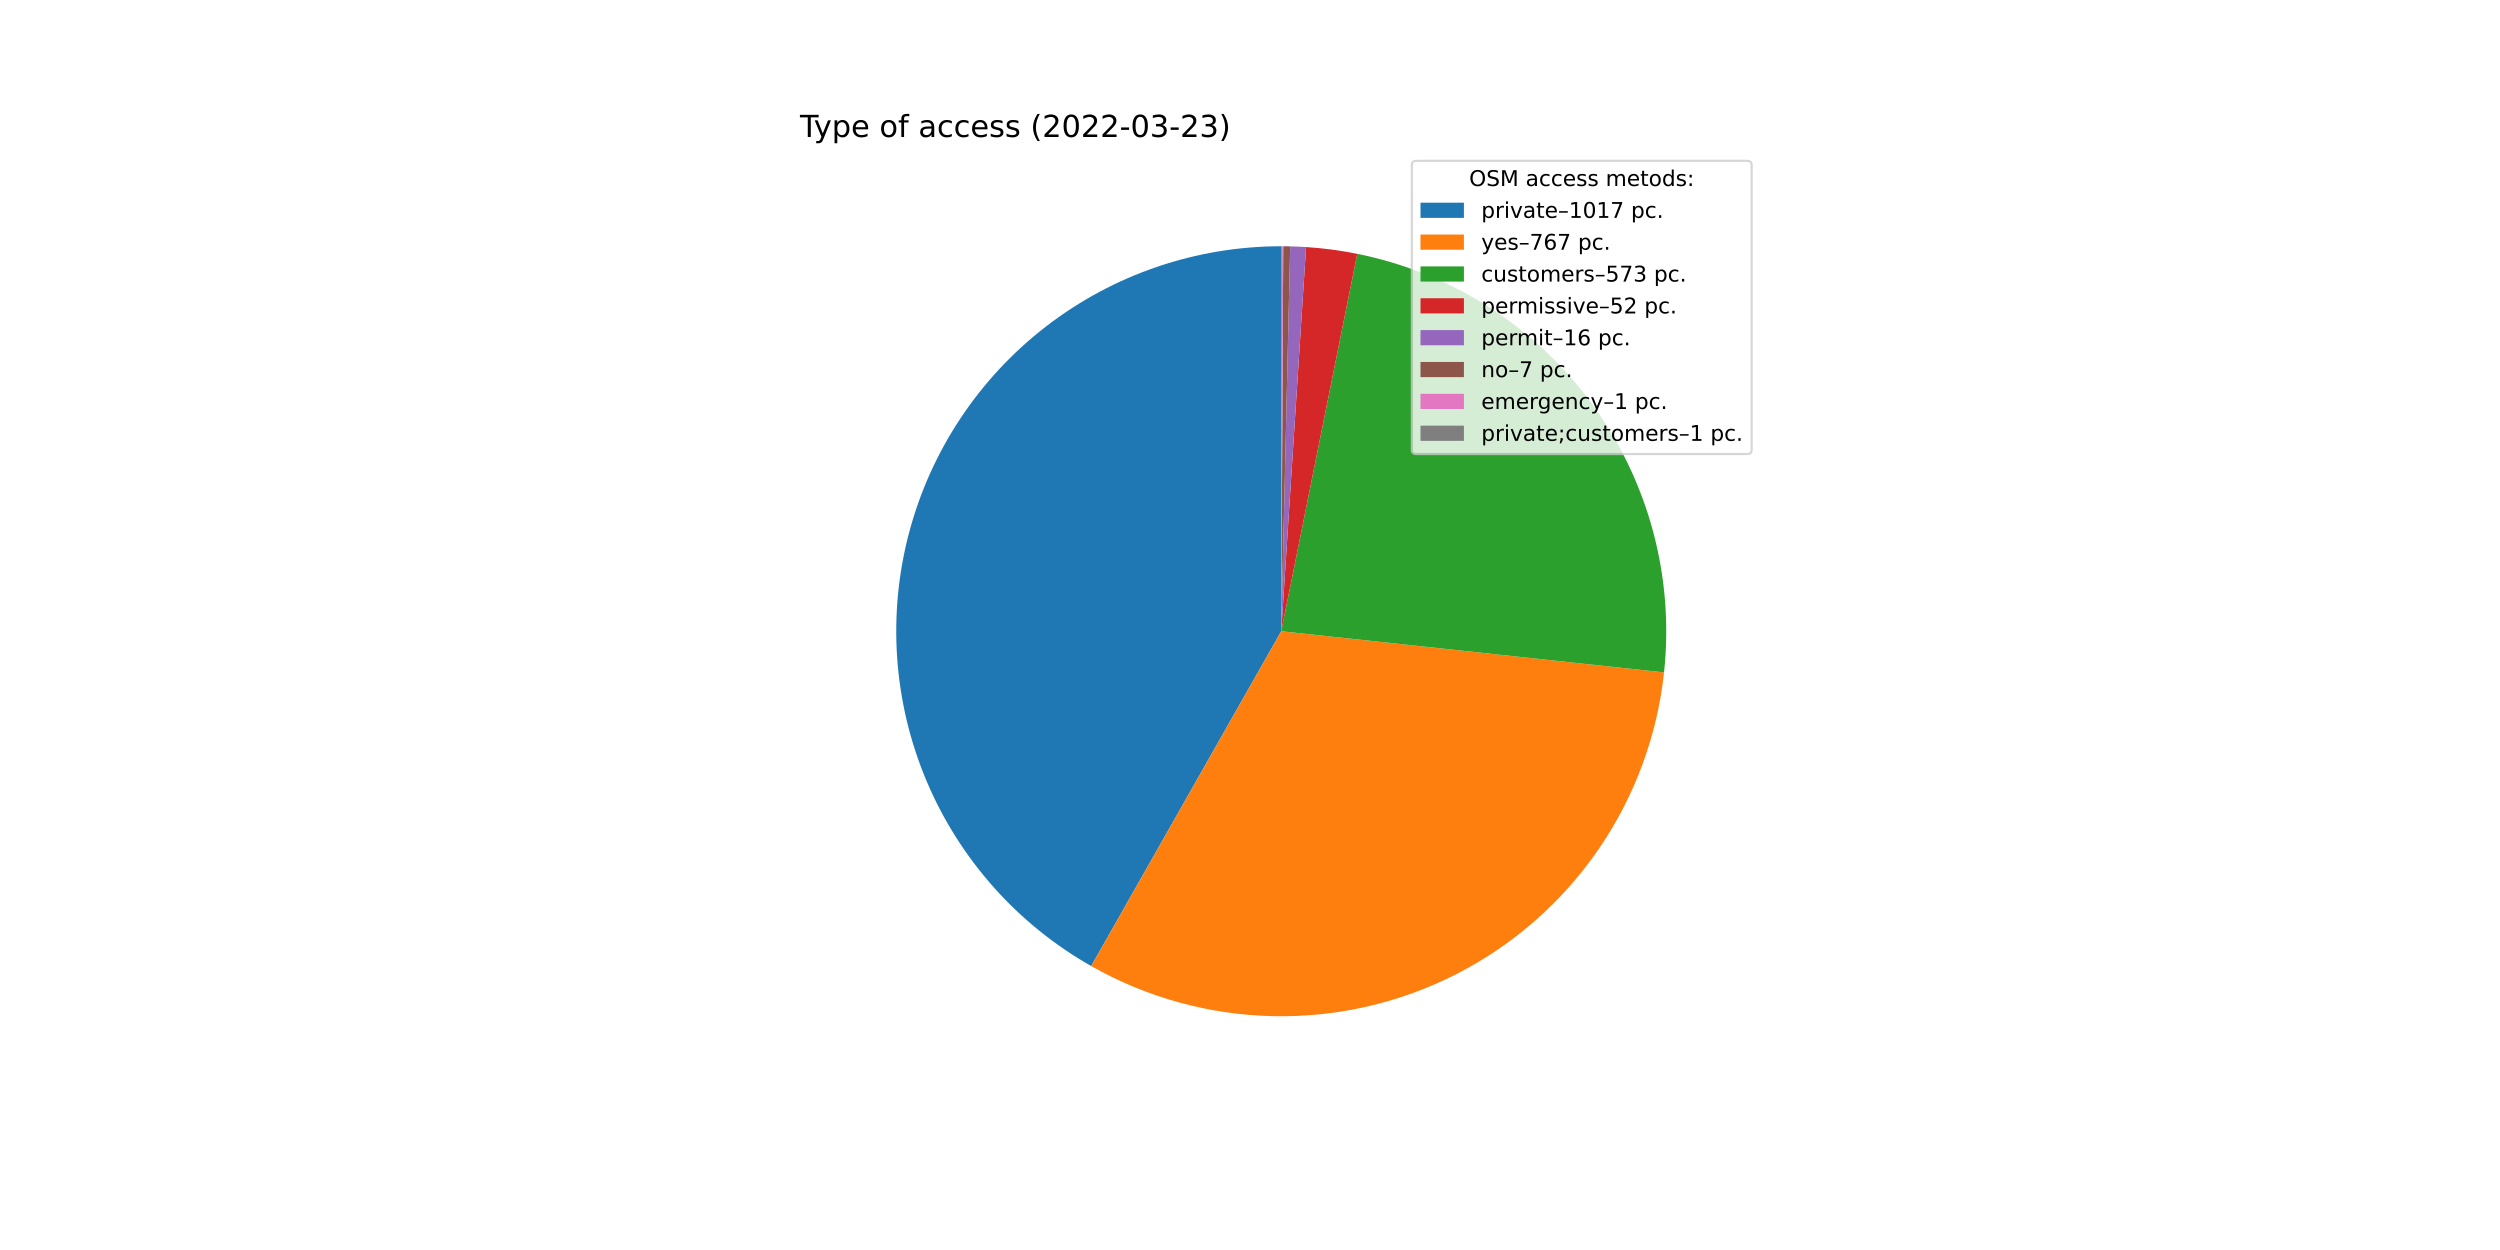
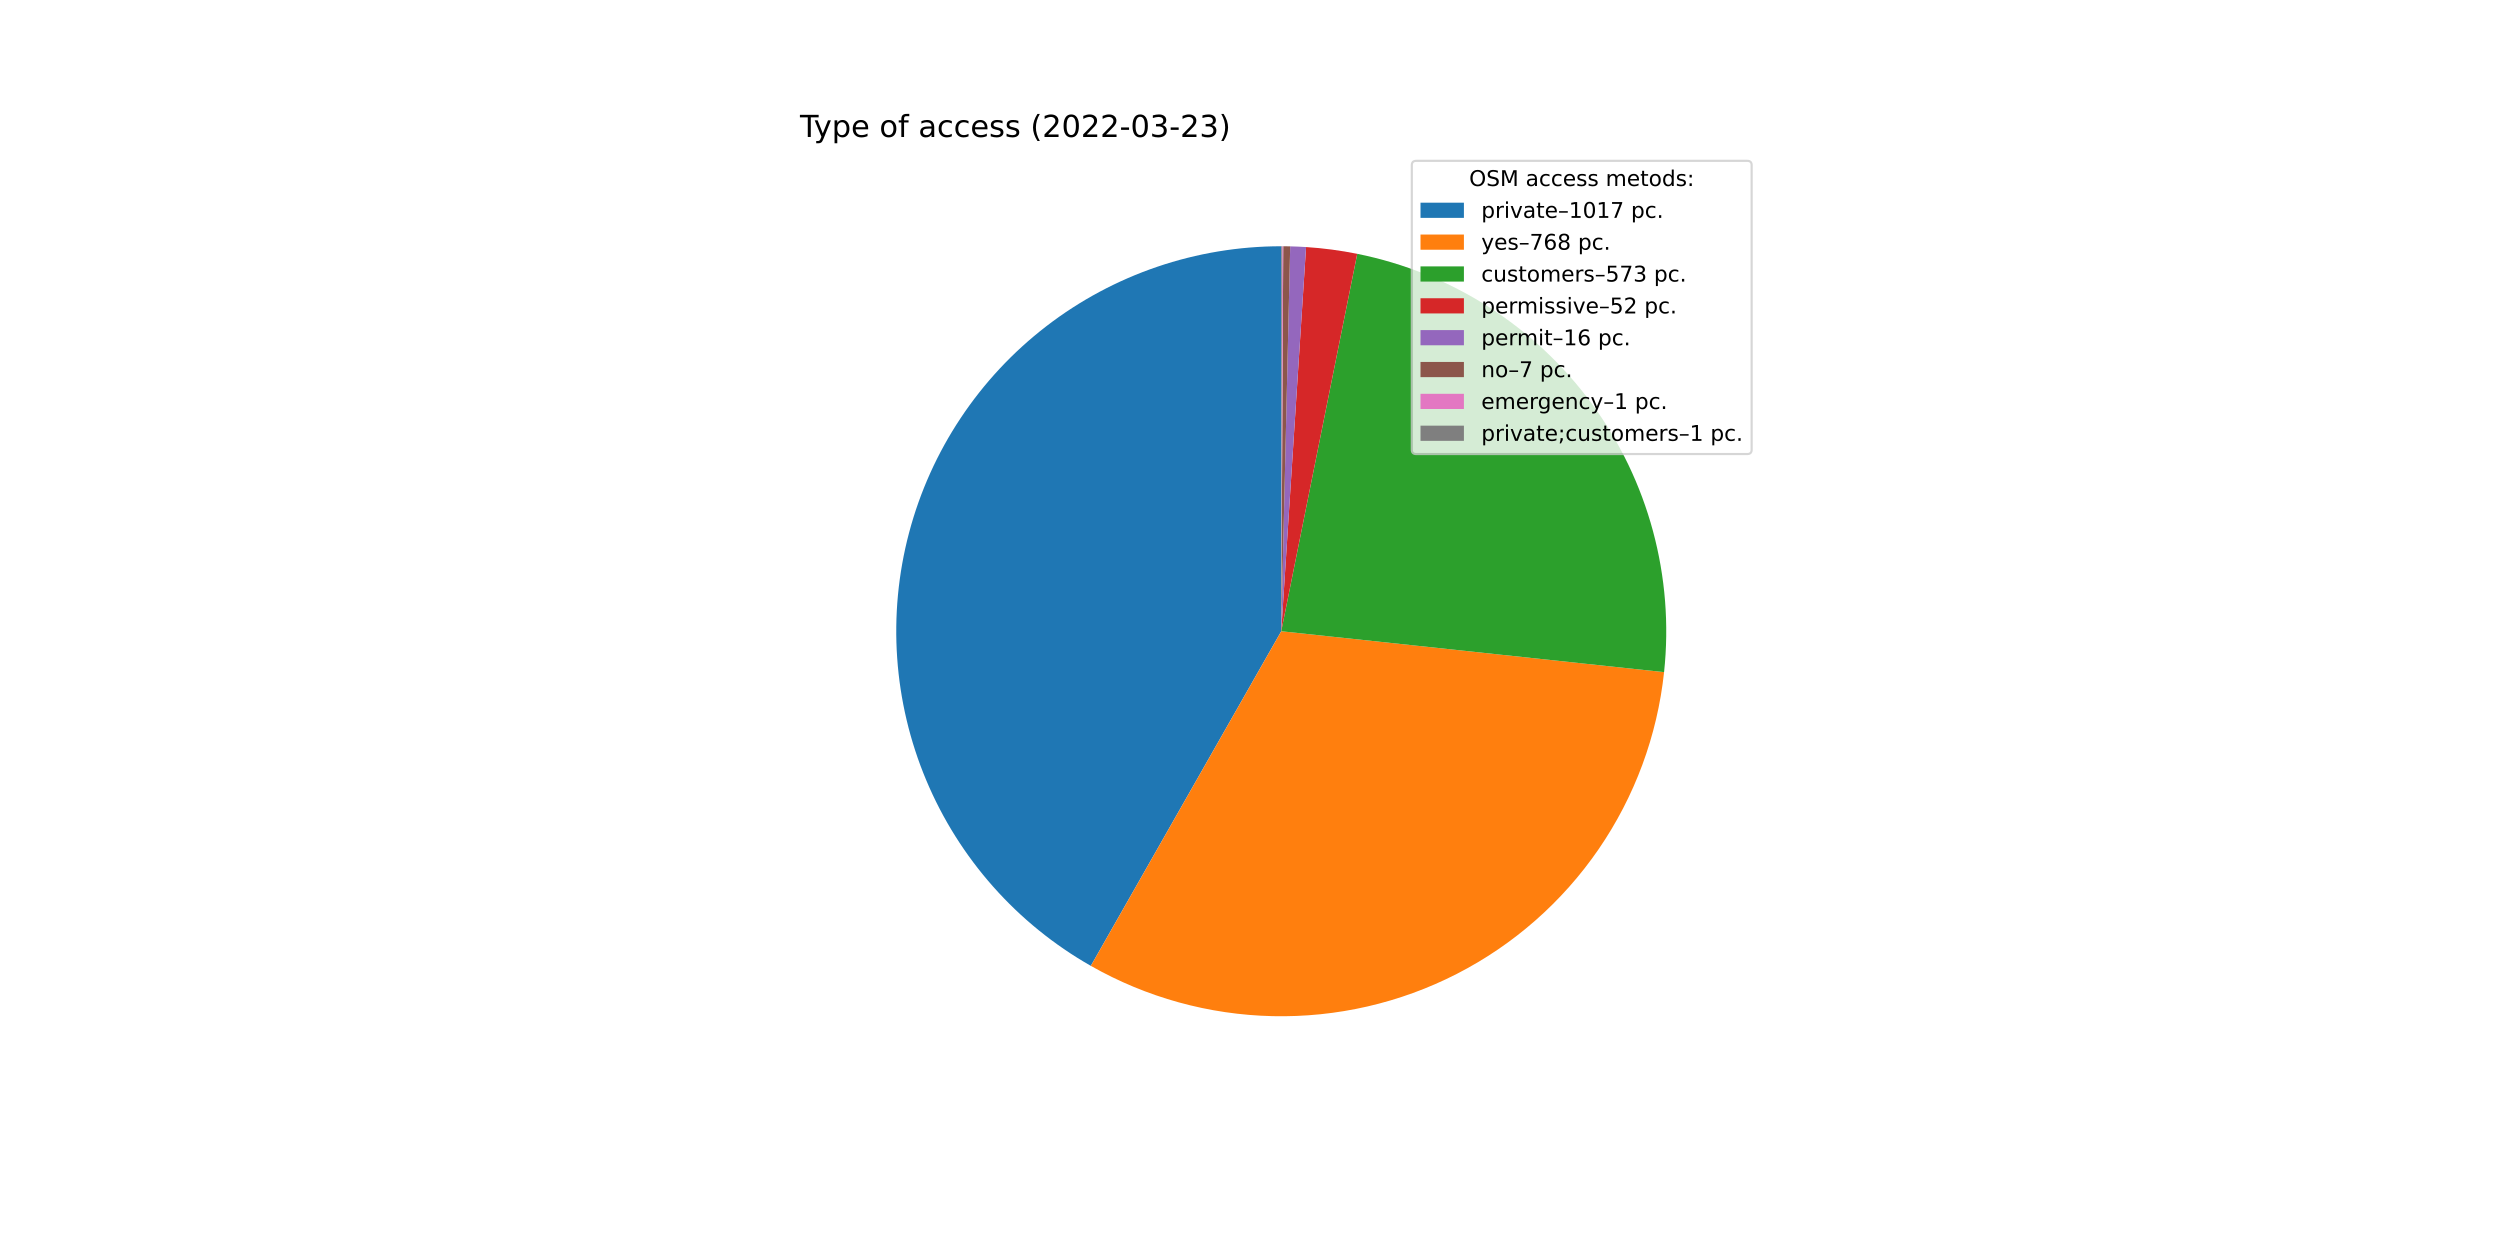
<svg xmlns="http://www.w3.org/2000/svg" xmlns:xlink="http://www.w3.org/1999/xlink" width="1152pt" height="576pt" viewBox="0 0 1152 576" version="1.1">
  <defs>
    <style type="text/css">*{stroke-linejoin: round; stroke-linecap: butt}</style>
  </defs>
  <g id="figure_1">
    <g id="patch_1">
      <path d="M 0 576  L 1152 576  L 1152 0  L 0 0  z " style="fill: #ffffff" />
    </g>
    <g id="axes_1">
      <g id="patch_2">
-         <path d="M 590.4 113.472  C 551.243 113.472 513.166 126.436 482.144 150.33  C 451.122 174.225 428.867 207.73 418.87 245.59  C 408.874 283.45 411.688 323.575 426.871 359.669  C 442.054 395.763 468.768 425.834 502.822 445.165  L 590.4 290.88  L 590.4 113.472  z " style="fill: #1f77b4" />
+         <path d="M 590.4 113.472  C 551.259 113.472 513.197 126.425 482.182 150.301  C 451.166 174.177 428.907 207.659 418.895 245.498  C 408.882 283.337 411.668 323.446 426.816 359.537  C 441.963 395.628 468.637 425.711 502.656 445.07  L 590.4 290.88  L 590.4 113.472  z " style="fill: #1f77b4" />
      </g>
      <g id="patch_3">
-         <path d="M 502.822 445.165  C 528.408 459.688 557.209 467.621 586.622 468.248  C 616.036 468.874 645.148 462.174 671.329 448.754  C 697.51 435.333 719.945 415.608 736.609 391.362  C 753.272 367.116 763.645 339.101 766.791 309.849  L 590.4 290.88  L 502.822 445.165  z " style="fill: #ff7f0e" />
+         <path d="M 502.656 445.07  C 528.249 459.634 557.07 467.6 586.509 468.245  C 615.949 468.891 645.091 462.197 671.298 448.769  C 697.505 435.342 719.961 415.598 736.634 391.326  C 753.306 367.053 763.676 339.008 766.804 309.728  L 590.4 290.88  L 502.656 445.07  z " style="fill: #ff7f0e" />
      </g>
      <g id="patch_4">
-         <path d="M 766.791 309.849  C 771.52 265.875 759.638 221.684 733.494 186.01  C 707.35 150.337 668.788 125.698 625.432 116.965  L 590.4 290.88  L 766.791 309.849  z " style="fill: #2ca02c" />
+         <path d="M 766.804 309.728  C 771.501 265.769 759.6 221.603 733.454 185.955  C 707.307 150.307 668.757 125.688 625.417 116.962  L 590.4 290.88  L 766.804 309.728  z " style="fill: #2ca02c" />
      </g>
      <g id="patch_5">
-         <path d="M 625.432 116.965  C 621.54 116.181 617.624 115.528 613.689 115.007  C 609.754 114.486 605.802 114.097 601.841 113.841  L 590.4 290.88  L 625.432 116.965  z " style="fill: #d62728" />
+         <path d="M 625.417 116.962  C 621.528 116.179 617.613 115.527 613.679 115.006  C 609.746 114.485 605.796 114.097 601.836 113.841  L 590.4 290.88  L 625.417 116.962  z " style="fill: #d62728" />
      </g>
      <g id="patch_6">
-         <path d="M 601.841 113.841  C 600.622 113.763 599.403 113.696 598.183 113.643  C 596.963 113.589 595.742 113.548 594.521 113.52  L 590.4 290.88  L 601.841 113.841  z " style="fill: #9467bd" />
+         <path d="M 601.836 113.841  C 600.618 113.762 599.399 113.696 598.18 113.643  C 596.96 113.589 595.74 113.548 594.52 113.52  L 590.4 290.88  L 601.836 113.841  z " style="fill: #9467bd" />
      </g>
      <g id="patch_7">
-         <path d="M 594.521 113.52  C 593.987 113.507 593.453 113.497 592.919 113.49  C 592.384 113.482 591.85 113.477 591.316 113.474  L 590.4 290.88  L 594.521 113.52  z " style="fill: #8c564b" />
+         <path d="M 594.52 113.52  C 593.986 113.507 593.452 113.497 592.918 113.49  C 592.384 113.482 591.85 113.477 591.316 113.474  L 590.4 290.88  L 594.52 113.52  z " style="fill: #8c564b" />
      </g>
      <g id="patch_8">
-         <path d="M 591.316 113.474  C 591.24 113.474 591.163 113.474 591.087 113.473  C 591.011 113.473 590.934 113.473 590.858 113.473  L 590.4 290.88  L 591.316 113.474  z " style="fill: #e377c2" />
+         <path d="M 591.316 113.474  C 591.239 113.474 591.163 113.474 591.087 113.473  C 591.01 113.473 590.934 113.473 590.858 113.473  L 590.4 290.88  L 591.316 113.474  z " style="fill: #e377c2" />
      </g>
      <g id="patch_9">
-         <path d="M 590.858 113.473  C 590.782 113.472 590.705 113.472 590.629 113.472  C 590.553 113.472 590.476 113.472 590.4 113.472  L 590.4 290.88  L 590.858 113.473  z " style="fill: #7f7f7f" />
+         <path d="M 590.858 113.473  C 590.781 113.472 590.705 113.472 590.629 113.472  C 590.553 113.472 590.476 113.472 590.4 113.472  L 590.4 290.88  L 590.858 113.473  z " style="fill: #7f7f7f" />
      </g>
      <g id="matplotlib.axis_1" />
      <g id="matplotlib.axis_2" />
      <g id="text_1">
        <g transform="translate(368.64 63.12)scale(0.14 -0.14)">
          <defs>
            <path id="DejaVuSans-54" d="M -19 4666  L 3928 4666  L 3928 4134  L 2272 4134  L 2272 0  L 1638 0  L 1638 4134  L -19 4134  L -19 4666  z " transform="scale(0.015625)" />
            <path id="DejaVuSans-79" d="M 2059 -325  Q 1816 -950 1584 -1140  Q 1353 -1331 966 -1331  L 506 -1331  L 506 -850  L 844 -850  Q 1081 -850 1212 -737  Q 1344 -625 1503 -206  L 1606 56  L 191 3500  L 800 3500  L 1894 763  L 2988 3500  L 3597 3500  L 2059 -325  z " transform="scale(0.015625)" />
            <path id="DejaVuSans-70" d="M 1159 525  L 1159 -1331  L 581 -1331  L 581 3500  L 1159 3500  L 1159 2969  Q 1341 3281 1617 3432  Q 1894 3584 2278 3584  Q 2916 3584 3314 3078  Q 3713 2572 3713 1747  Q 3713 922 3314 415  Q 2916 -91 2278 -91  Q 1894 -91 1617 61  Q 1341 213 1159 525  z M 3116 1747  Q 3116 2381 2855 2742  Q 2594 3103 2138 3103  Q 1681 3103 1420 2742  Q 1159 2381 1159 1747  Q 1159 1113 1420 752  Q 1681 391 2138 391  Q 2594 391 2855 752  Q 3116 1113 3116 1747  z " transform="scale(0.015625)" />
            <path id="DejaVuSans-65" d="M 3597 1894  L 3597 1613  L 953 1613  Q 991 1019 1311 708  Q 1631 397 2203 397  Q 2534 397 2845 478  Q 3156 559 3463 722  L 3463 178  Q 3153 47 2828 -22  Q 2503 -91 2169 -91  Q 1331 -91 842 396  Q 353 884 353 1716  Q 353 2575 817 3079  Q 1281 3584 2069 3584  Q 2775 3584 3186 3129  Q 3597 2675 3597 1894  z M 3022 2063  Q 3016 2534 2758 2815  Q 2500 3097 2075 3097  Q 1594 3097 1305 2825  Q 1016 2553 972 2059  L 3022 2063  z " transform="scale(0.015625)" />
            <path id="DejaVuSans-20" transform="scale(0.015625)" />
            <path id="DejaVuSans-6f" d="M 1959 3097  Q 1497 3097 1228 2736  Q 959 2375 959 1747  Q 959 1119 1226 758  Q 1494 397 1959 397  Q 2419 397 2687 759  Q 2956 1122 2956 1747  Q 2956 2369 2687 2733  Q 2419 3097 1959 3097  z M 1959 3584  Q 2709 3584 3137 3096  Q 3566 2609 3566 1747  Q 3566 888 3137 398  Q 2709 -91 1959 -91  Q 1206 -91 779 398  Q 353 888 353 1747  Q 353 2609 779 3096  Q 1206 3584 1959 3584  z " transform="scale(0.015625)" />
            <path id="DejaVuSans-66" d="M 2375 4863  L 2375 4384  L 1825 4384  Q 1516 4384 1395 4259  Q 1275 4134 1275 3809  L 1275 3500  L 2222 3500  L 2222 3053  L 1275 3053  L 1275 0  L 697 0  L 697 3053  L 147 3053  L 147 3500  L 697 3500  L 697 3744  Q 697 4328 969 4595  Q 1241 4863 1831 4863  L 2375 4863  z " transform="scale(0.015625)" />
            <path id="DejaVuSans-61" d="M 2194 1759  Q 1497 1759 1228 1600  Q 959 1441 959 1056  Q 959 750 1161 570  Q 1363 391 1709 391  Q 2188 391 2477 730  Q 2766 1069 2766 1631  L 2766 1759  L 2194 1759  z M 3341 1997  L 3341 0  L 2766 0  L 2766 531  Q 2569 213 2275 61  Q 1981 -91 1556 -91  Q 1019 -91 701 211  Q 384 513 384 1019  Q 384 1609 779 1909  Q 1175 2209 1959 2209  L 2766 2209  L 2766 2266  Q 2766 2663 2505 2880  Q 2244 3097 1772 3097  Q 1472 3097 1187 3025  Q 903 2953 641 2809  L 641 3341  Q 956 3463 1253 3523  Q 1550 3584 1831 3584  Q 2591 3584 2966 3190  Q 3341 2797 3341 1997  z " transform="scale(0.015625)" />
            <path id="DejaVuSans-63" d="M 3122 3366  L 3122 2828  Q 2878 2963 2633 3030  Q 2388 3097 2138 3097  Q 1578 3097 1268 2742  Q 959 2388 959 1747  Q 959 1106 1268 751  Q 1578 397 2138 397  Q 2388 397 2633 464  Q 2878 531 3122 666  L 3122 134  Q 2881 22 2623 -34  Q 2366 -91 2075 -91  Q 1284 -91 818 406  Q 353 903 353 1747  Q 353 2603 823 3093  Q 1294 3584 2113 3584  Q 2378 3584 2631 3529  Q 2884 3475 3122 3366  z " transform="scale(0.015625)" />
            <path id="DejaVuSans-73" d="M 2834 3397  L 2834 2853  Q 2591 2978 2328 3040  Q 2066 3103 1784 3103  Q 1356 3103 1142 2972  Q 928 2841 928 2578  Q 928 2378 1081 2264  Q 1234 2150 1697 2047  L 1894 2003  Q 2506 1872 2764 1633  Q 3022 1394 3022 966  Q 3022 478 2636 193  Q 2250 -91 1575 -91  Q 1294 -91 989 -36  Q 684 19 347 128  L 347 722  Q 666 556 975 473  Q 1284 391 1588 391  Q 1994 391 2212 530  Q 2431 669 2431 922  Q 2431 1156 2273 1281  Q 2116 1406 1581 1522  L 1381 1569  Q 847 1681 609 1914  Q 372 2147 372 2553  Q 372 3047 722 3315  Q 1072 3584 1716 3584  Q 2034 3584 2315 3537  Q 2597 3491 2834 3397  z " transform="scale(0.015625)" />
            <path id="DejaVuSans-28" d="M 1984 4856  Q 1566 4138 1362 3434  Q 1159 2731 1159 2009  Q 1159 1288 1364 580  Q 1569 -128 1984 -844  L 1484 -844  Q 1016 -109 783 600  Q 550 1309 550 2009  Q 550 2706 781 3412  Q 1013 4119 1484 4856  L 1984 4856  z " transform="scale(0.015625)" />
            <path id="DejaVuSans-32" d="M 1228 531  L 3431 531  L 3431 0  L 469 0  L 469 531  Q 828 903 1448 1529  Q 2069 2156 2228 2338  Q 2531 2678 2651 2914  Q 2772 3150 2772 3378  Q 2772 3750 2511 3984  Q 2250 4219 1831 4219  Q 1534 4219 1204 4116  Q 875 4013 500 3803  L 500 4441  Q 881 4594 1212 4672  Q 1544 4750 1819 4750  Q 2544 4750 2975 4387  Q 3406 4025 3406 3419  Q 3406 3131 3298 2873  Q 3191 2616 2906 2266  Q 2828 2175 2409 1742  Q 1991 1309 1228 531  z " transform="scale(0.015625)" />
            <path id="DejaVuSans-30" d="M 2034 4250  Q 1547 4250 1301 3770  Q 1056 3291 1056 2328  Q 1056 1369 1301 889  Q 1547 409 2034 409  Q 2525 409 2770 889  Q 3016 1369 3016 2328  Q 3016 3291 2770 3770  Q 2525 4250 2034 4250  z M 2034 4750  Q 2819 4750 3233 4129  Q 3647 3509 3647 2328  Q 3647 1150 3233 529  Q 2819 -91 2034 -91  Q 1250 -91 836 529  Q 422 1150 422 2328  Q 422 3509 836 4129  Q 1250 4750 2034 4750  z " transform="scale(0.015625)" />
            <path id="DejaVuSans-2d" d="M 313 2009  L 1997 2009  L 1997 1497  L 313 1497  L 313 2009  z " transform="scale(0.015625)" />
            <path id="DejaVuSans-33" d="M 2597 2516  Q 3050 2419 3304 2112  Q 3559 1806 3559 1356  Q 3559 666 3084 287  Q 2609 -91 1734 -91  Q 1441 -91 1130 -33  Q 819 25 488 141  L 488 750  Q 750 597 1062 519  Q 1375 441 1716 441  Q 2309 441 2620 675  Q 2931 909 2931 1356  Q 2931 1769 2642 2001  Q 2353 2234 1838 2234  L 1294 2234  L 1294 2753  L 1863 2753  Q 2328 2753 2575 2939  Q 2822 3125 2822 3475  Q 2822 3834 2567 4026  Q 2313 4219 1838 4219  Q 1578 4219 1281 4162  Q 984 4106 628 3988  L 628 4550  Q 988 4650 1302 4700  Q 1616 4750 1894 4750  Q 2613 4750 3031 4423  Q 3450 4097 3450 3541  Q 3450 3153 3228 2886  Q 3006 2619 2597 2516  z " transform="scale(0.015625)" />
            <path id="DejaVuSans-29" d="M 513 4856  L 1013 4856  Q 1481 4119 1714 3412  Q 1947 2706 1947 2009  Q 1947 1309 1714 600  Q 1481 -109 1013 -844  L 513 -844  Q 928 -128 1133 580  Q 1338 1288 1338 2009  Q 1338 2731 1133 3434  Q 928 4138 513 4856  z " transform="scale(0.015625)" />
          </defs>
          <use xlink:href="#DejaVuSans-54" />
          <use xlink:href="#DejaVuSans-79" x="45.459" />
          <use xlink:href="#DejaVuSans-70" x="104.639" />
          <use xlink:href="#DejaVuSans-65" x="168.115" />
          <use xlink:href="#DejaVuSans-20" x="229.639" />
          <use xlink:href="#DejaVuSans-6f" x="261.426" />
          <use xlink:href="#DejaVuSans-66" x="322.607" />
          <use xlink:href="#DejaVuSans-20" x="357.812" />
          <use xlink:href="#DejaVuSans-61" x="389.6" />
          <use xlink:href="#DejaVuSans-63" x="450.879" />
          <use xlink:href="#DejaVuSans-63" x="505.859" />
          <use xlink:href="#DejaVuSans-65" x="560.84" />
          <use xlink:href="#DejaVuSans-73" x="622.363" />
          <use xlink:href="#DejaVuSans-73" x="674.463" />
          <use xlink:href="#DejaVuSans-20" x="726.562" />
          <use xlink:href="#DejaVuSans-28" x="758.35" />
          <use xlink:href="#DejaVuSans-32" x="797.363" />
          <use xlink:href="#DejaVuSans-30" x="860.986" />
          <use xlink:href="#DejaVuSans-32" x="924.609" />
          <use xlink:href="#DejaVuSans-32" x="988.232" />
          <use xlink:href="#DejaVuSans-2d" x="1051.855" />
          <use xlink:href="#DejaVuSans-30" x="1087.939" />
          <use xlink:href="#DejaVuSans-33" x="1151.562" />
          <use xlink:href="#DejaVuSans-2d" x="1215.186" />
          <use xlink:href="#DejaVuSans-32" x="1251.27" />
          <use xlink:href="#DejaVuSans-33" x="1314.893" />
          <use xlink:href="#DejaVuSans-29" x="1378.516" />
        </g>
      </g>
      <g id="legend_1">
        <g id="patch_10">
          <path d="M 652.569 209.223  L 805.16 209.223  Q 807.16 209.223 807.16 207.223  L 807.16 76.12  Q 807.16 74.12 805.16 74.12  L 652.569 74.12  Q 650.569 74.12 650.569 76.12  L 650.569 207.223  Q 650.569 209.223 652.569 209.223  z " style="fill: #ffffff; opacity: 0.8; stroke: #cccccc; stroke-linejoin: miter" />
        </g>
        <g id="text_2">
          <g transform="translate(676.9842 85.71844)scale(0.1 -0.1)">
            <defs>
              <path id="DejaVuSans-4f" d="M 2522 4238  Q 1834 4238 1429 3725  Q 1025 3213 1025 2328  Q 1025 1447 1429 934  Q 1834 422 2522 422  Q 3209 422 3611 934  Q 4013 1447 4013 2328  Q 4013 3213 3611 3725  Q 3209 4238 2522 4238  z M 2522 4750  Q 3503 4750 4090 4092  Q 4678 3434 4678 2328  Q 4678 1225 4090 567  Q 3503 -91 2522 -91  Q 1538 -91 948 565  Q 359 1222 359 2328  Q 359 3434 948 4092  Q 1538 4750 2522 4750  z " transform="scale(0.015625)" />
              <path id="DejaVuSans-53" d="M 3425 4513  L 3425 3897  Q 3066 4069 2747 4153  Q 2428 4238 2131 4238  Q 1616 4238 1336 4038  Q 1056 3838 1056 3469  Q 1056 3159 1242 3001  Q 1428 2844 1947 2747  L 2328 2669  Q 3034 2534 3370 2195  Q 3706 1856 3706 1288  Q 3706 609 3251 259  Q 2797 -91 1919 -91  Q 1588 -91 1214 -16  Q 841 59 441 206  L 441 856  Q 825 641 1194 531  Q 1563 422 1919 422  Q 2459 422 2753 634  Q 3047 847 3047 1241  Q 3047 1584 2836 1778  Q 2625 1972 2144 2069  L 1759 2144  Q 1053 2284 737 2584  Q 422 2884 422 3419  Q 422 4038 858 4394  Q 1294 4750 2059 4750  Q 2388 4750 2728 4690  Q 3069 4631 3425 4513  z " transform="scale(0.015625)" />
              <path id="DejaVuSans-4d" d="M 628 4666  L 1569 4666  L 2759 1491  L 3956 4666  L 4897 4666  L 4897 0  L 4281 0  L 4281 4097  L 3078 897  L 2444 897  L 1241 4097  L 1241 0  L 628 0  L 628 4666  z " transform="scale(0.015625)" />
              <path id="DejaVuSans-6d" d="M 3328 2828  Q 3544 3216 3844 3400  Q 4144 3584 4550 3584  Q 5097 3584 5394 3201  Q 5691 2819 5691 2113  L 5691 0  L 5113 0  L 5113 2094  Q 5113 2597 4934 2840  Q 4756 3084 4391 3084  Q 3944 3084 3684 2787  Q 3425 2491 3425 1978  L 3425 0  L 2847 0  L 2847 2094  Q 2847 2600 2669 2842  Q 2491 3084 2119 3084  Q 1678 3084 1418 2786  Q 1159 2488 1159 1978  L 1159 0  L 581 0  L 581 3500  L 1159 3500  L 1159 2956  Q 1356 3278 1631 3431  Q 1906 3584 2284 3584  Q 2666 3584 2933 3390  Q 3200 3197 3328 2828  z " transform="scale(0.015625)" />
              <path id="DejaVuSans-74" d="M 1172 4494  L 1172 3500  L 2356 3500  L 2356 3053  L 1172 3053  L 1172 1153  Q 1172 725 1289 603  Q 1406 481 1766 481  L 2356 481  L 2356 0  L 1766 0  Q 1100 0 847 248  Q 594 497 594 1153  L 594 3053  L 172 3053  L 172 3500  L 594 3500  L 594 4494  L 1172 4494  z " transform="scale(0.015625)" />
              <path id="DejaVuSans-64" d="M 2906 2969  L 2906 4863  L 3481 4863  L 3481 0  L 2906 0  L 2906 525  Q 2725 213 2448 61  Q 2172 -91 1784 -91  Q 1150 -91 751 415  Q 353 922 353 1747  Q 353 2572 751 3078  Q 1150 3584 1784 3584  Q 2172 3584 2448 3432  Q 2725 3281 2906 2969  z M 947 1747  Q 947 1113 1208 752  Q 1469 391 1925 391  Q 2381 391 2643 752  Q 2906 1113 2906 1747  Q 2906 2381 2643 2742  Q 2381 3103 1925 3103  Q 1469 3103 1208 2742  Q 947 2381 947 1747  z " transform="scale(0.015625)" />
              <path id="DejaVuSans-3a" d="M 750 794  L 1409 794  L 1409 0  L 750 0  L 750 794  z M 750 3309  L 1409 3309  L 1409 2516  L 750 2516  L 750 3309  z " transform="scale(0.015625)" />
            </defs>
            <use xlink:href="#DejaVuSans-4f" />
            <use xlink:href="#DejaVuSans-53" x="78.711" />
            <use xlink:href="#DejaVuSans-4d" x="142.188" />
            <use xlink:href="#DejaVuSans-20" x="228.467" />
            <use xlink:href="#DejaVuSans-61" x="260.254" />
            <use xlink:href="#DejaVuSans-63" x="321.533" />
            <use xlink:href="#DejaVuSans-63" x="376.514" />
            <use xlink:href="#DejaVuSans-65" x="431.494" />
            <use xlink:href="#DejaVuSans-73" x="493.018" />
            <use xlink:href="#DejaVuSans-73" x="545.117" />
            <use xlink:href="#DejaVuSans-20" x="597.217" />
            <use xlink:href="#DejaVuSans-6d" x="629.004" />
            <use xlink:href="#DejaVuSans-65" x="726.416" />
            <use xlink:href="#DejaVuSans-74" x="787.939" />
            <use xlink:href="#DejaVuSans-6f" x="827.148" />
            <use xlink:href="#DejaVuSans-64" x="888.33" />
            <use xlink:href="#DejaVuSans-73" x="951.807" />
            <use xlink:href="#DejaVuSans-3a" x="1003.906" />
          </g>
        </g>
        <g id="patch_11">
          <path d="M 654.569 100.397  L 674.569 100.397  L 674.569 93.397  L 654.569 93.397  z " style="fill: #1f77b4" />
        </g>
        <g id="text_3">
          <g transform="translate(682.5694 100.3966)scale(0.1 -0.1)">
            <defs>
              <path id="DejaVuSans-72" d="M 2631 2963  Q 2534 3019 2420 3045  Q 2306 3072 2169 3072  Q 1681 3072 1420 2755  Q 1159 2438 1159 1844  L 1159 0  L 581 0  L 581 3500  L 1159 3500  L 1159 2956  Q 1341 3275 1631 3429  Q 1922 3584 2338 3584  Q 2397 3584 2469 3576  Q 2541 3569 2628 3553  L 2631 2963  z " transform="scale(0.015625)" />
              <path id="DejaVuSans-69" d="M 603 3500  L 1178 3500  L 1178 0  L 603 0  L 603 3500  z M 603 4863  L 1178 4863  L 1178 4134  L 603 4134  L 603 4863  z " transform="scale(0.015625)" />
              <path id="DejaVuSans-76" d="M 191 3500  L 800 3500  L 1894 563  L 2988 3500  L 3597 3500  L 2284 0  L 1503 0  L 191 3500  z " transform="scale(0.015625)" />
              <path id="DejaVuSans-2013" d="M 313 1978  L 2888 1978  L 2888 1528  L 313 1528  L 313 1978  z " transform="scale(0.015625)" />
              <path id="DejaVuSans-31" d="M 794 531  L 1825 531  L 1825 4091  L 703 3866  L 703 4441  L 1819 4666  L 2450 4666  L 2450 531  L 3481 531  L 3481 0  L 794 0  L 794 531  z " transform="scale(0.015625)" />
              <path id="DejaVuSans-37" d="M 525 4666  L 3525 4666  L 3525 4397  L 1831 0  L 1172 0  L 2766 4134  L 525 4134  L 525 4666  z " transform="scale(0.015625)" />
              <path id="DejaVuSans-2e" d="M 684 794  L 1344 794  L 1344 0  L 684 0  L 684 794  z " transform="scale(0.015625)" />
            </defs>
            <use xlink:href="#DejaVuSans-70" />
            <use xlink:href="#DejaVuSans-72" x="63.477" />
            <use xlink:href="#DejaVuSans-69" x="104.59" />
            <use xlink:href="#DejaVuSans-76" x="132.373" />
            <use xlink:href="#DejaVuSans-61" x="191.553" />
            <use xlink:href="#DejaVuSans-74" x="252.832" />
            <use xlink:href="#DejaVuSans-65" x="292.041" />
            <use xlink:href="#DejaVuSans-2013" x="353.564" />
            <use xlink:href="#DejaVuSans-31" x="403.564" />
            <use xlink:href="#DejaVuSans-30" x="467.188" />
            <use xlink:href="#DejaVuSans-31" x="530.811" />
            <use xlink:href="#DejaVuSans-37" x="594.434" />
            <use xlink:href="#DejaVuSans-20" x="658.057" />
            <use xlink:href="#DejaVuSans-70" x="689.844" />
            <use xlink:href="#DejaVuSans-63" x="753.32" />
            <use xlink:href="#DejaVuSans-2e" x="808.301" />
          </g>
        </g>
        <g id="patch_12">
          <path d="M 654.569 115.075  L 674.569 115.075  L 674.569 108.075  L 654.569 108.075  z " style="fill: #ff7f0e" />
        </g>
        <g id="text_4">
          <g transform="translate(682.5694 115.0747)scale(0.1 -0.1)">
            <defs>
              <path id="DejaVuSans-36" d="M 2113 2584  Q 1688 2584 1439 2293  Q 1191 2003 1191 1497  Q 1191 994 1439 701  Q 1688 409 2113 409  Q 2538 409 2786 701  Q 3034 994 3034 1497  Q 3034 2003 2786 2293  Q 2538 2584 2113 2584  z M 3366 4563  L 3366 3988  Q 3128 4100 2886 4159  Q 2644 4219 2406 4219  Q 1781 4219 1451 3797  Q 1122 3375 1075 2522  Q 1259 2794 1537 2939  Q 1816 3084 2150 3084  Q 2853 3084 3261 2657  Q 3669 2231 3669 1497  Q 3669 778 3244 343  Q 2819 -91 2113 -91  Q 1303 -91 875 529  Q 447 1150 447 2328  Q 447 3434 972 4092  Q 1497 4750 2381 4750  Q 2619 4750 2861 4703  Q 3103 4656 3366 4563  z " transform="scale(0.015625)" />
+               <path id="DejaVuSans-38" d="M 2034 2216  Q 1584 2216 1326 1975  Q 1069 1734 1069 1313  Q 1069 891 1326 650  Q 1584 409 2034 409  Q 2484 409 2743 651  Q 3003 894 3003 1313  Q 3003 1734 2745 1975  Q 2488 2216 2034 2216  z M 1403 2484  Q 997 2584 770 2862  Q 544 3141 544 3541  Q 544 4100 942 4425  Q 1341 4750 2034 4750  Q 2731 4750 3128 4425  Q 3525 4100 3525 3541  Q 3525 3141 3298 2862  Q 3072 2584 2669 2484  Q 3125 2378 3379 2068  Q 3634 1759 3634 1313  Q 3634 634 3220 271  Q 2806 -91 2034 -91  Q 1263 -91 848 271  Q 434 634 434 1313  Q 434 1759 690 2068  Q 947 2378 1403 2484  z M 1172 3481  Q 1172 3119 1398 2916  Q 1625 2713 2034 2713  Q 2441 2713 2670 2916  Q 2900 3119 2900 3481  Q 2900 3844 2670 4047  Q 2441 4250 2034 4250  Q 1625 4250 1398 4047  Q 1172 3844 1172 3481  z " transform="scale(0.015625)" />
            </defs>
            <use xlink:href="#DejaVuSans-79" />
            <use xlink:href="#DejaVuSans-65" x="59.18" />
            <use xlink:href="#DejaVuSans-73" x="120.703" />
            <use xlink:href="#DejaVuSans-2013" x="172.803" />
            <use xlink:href="#DejaVuSans-37" x="222.803" />
            <use xlink:href="#DejaVuSans-36" x="286.426" />
-             <use xlink:href="#DejaVuSans-37" x="350.049" />
+             <use xlink:href="#DejaVuSans-38" x="350.049" />
            <use xlink:href="#DejaVuSans-20" x="413.672" />
            <use xlink:href="#DejaVuSans-70" x="445.459" />
            <use xlink:href="#DejaVuSans-63" x="508.936" />
            <use xlink:href="#DejaVuSans-2e" x="563.916" />
          </g>
        </g>
        <g id="patch_13">
          <path d="M 654.569 129.753  L 674.569 129.753  L 674.569 122.753  L 654.569 122.753  z " style="fill: #2ca02c" />
        </g>
        <g id="text_5">
          <g transform="translate(682.5694 129.7528)scale(0.1 -0.1)">
            <defs>
              <path id="DejaVuSans-75" d="M 544 1381  L 544 3500  L 1119 3500  L 1119 1403  Q 1119 906 1312 657  Q 1506 409 1894 409  Q 2359 409 2629 706  Q 2900 1003 2900 1516  L 2900 3500  L 3475 3500  L 3475 0  L 2900 0  L 2900 538  Q 2691 219 2414 64  Q 2138 -91 1772 -91  Q 1169 -91 856 284  Q 544 659 544 1381  z M 1991 3584  L 1991 3584  z " transform="scale(0.015625)" />
              <path id="DejaVuSans-35" d="M 691 4666  L 3169 4666  L 3169 4134  L 1269 4134  L 1269 2991  Q 1406 3038 1543 3061  Q 1681 3084 1819 3084  Q 2600 3084 3056 2656  Q 3513 2228 3513 1497  Q 3513 744 3044 326  Q 2575 -91 1722 -91  Q 1428 -91 1123 -41  Q 819 9 494 109  L 494 744  Q 775 591 1075 516  Q 1375 441 1709 441  Q 2250 441 2565 725  Q 2881 1009 2881 1497  Q 2881 1984 2565 2268  Q 2250 2553 1709 2553  Q 1456 2553 1204 2497  Q 953 2441 691 2322  L 691 4666  z " transform="scale(0.015625)" />
            </defs>
            <use xlink:href="#DejaVuSans-63" />
            <use xlink:href="#DejaVuSans-75" x="54.98" />
            <use xlink:href="#DejaVuSans-73" x="118.359" />
            <use xlink:href="#DejaVuSans-74" x="170.459" />
            <use xlink:href="#DejaVuSans-6f" x="209.668" />
            <use xlink:href="#DejaVuSans-6d" x="270.85" />
            <use xlink:href="#DejaVuSans-65" x="368.262" />
            <use xlink:href="#DejaVuSans-72" x="429.785" />
            <use xlink:href="#DejaVuSans-73" x="470.898" />
            <use xlink:href="#DejaVuSans-2013" x="522.998" />
            <use xlink:href="#DejaVuSans-35" x="572.998" />
            <use xlink:href="#DejaVuSans-37" x="636.621" />
            <use xlink:href="#DejaVuSans-33" x="700.244" />
            <use xlink:href="#DejaVuSans-20" x="763.867" />
            <use xlink:href="#DejaVuSans-70" x="795.654" />
            <use xlink:href="#DejaVuSans-63" x="859.131" />
            <use xlink:href="#DejaVuSans-2e" x="914.111" />
          </g>
        </g>
        <g id="patch_14">
          <path d="M 654.569 144.431  L 674.569 144.431  L 674.569 137.431  L 654.569 137.431  z " style="fill: #d62728" />
        </g>
        <g id="text_6">
          <g transform="translate(682.5694 144.4309)scale(0.1 -0.1)">
            <use xlink:href="#DejaVuSans-70" />
            <use xlink:href="#DejaVuSans-65" x="63.477" />
            <use xlink:href="#DejaVuSans-72" x="125" />
            <use xlink:href="#DejaVuSans-6d" x="164.363" />
            <use xlink:href="#DejaVuSans-69" x="261.775" />
            <use xlink:href="#DejaVuSans-73" x="289.559" />
            <use xlink:href="#DejaVuSans-73" x="341.658" />
            <use xlink:href="#DejaVuSans-69" x="393.758" />
            <use xlink:href="#DejaVuSans-76" x="421.541" />
            <use xlink:href="#DejaVuSans-65" x="480.721" />
            <use xlink:href="#DejaVuSans-2013" x="542.244" />
            <use xlink:href="#DejaVuSans-35" x="592.244" />
            <use xlink:href="#DejaVuSans-32" x="655.867" />
            <use xlink:href="#DejaVuSans-20" x="719.49" />
            <use xlink:href="#DejaVuSans-70" x="751.277" />
            <use xlink:href="#DejaVuSans-63" x="814.754" />
            <use xlink:href="#DejaVuSans-2e" x="869.734" />
          </g>
        </g>
        <g id="patch_15">
          <path d="M 654.569 159.109  L 674.569 159.109  L 674.569 152.109  L 654.569 152.109  z " style="fill: #9467bd" />
        </g>
        <g id="text_7">
          <g transform="translate(682.5694 159.1091)scale(0.1 -0.1)">
            <use xlink:href="#DejaVuSans-70" />
            <use xlink:href="#DejaVuSans-65" x="63.477" />
            <use xlink:href="#DejaVuSans-72" x="125" />
            <use xlink:href="#DejaVuSans-6d" x="164.363" />
            <use xlink:href="#DejaVuSans-69" x="261.775" />
            <use xlink:href="#DejaVuSans-74" x="289.559" />
            <use xlink:href="#DejaVuSans-2013" x="328.768" />
            <use xlink:href="#DejaVuSans-31" x="378.768" />
            <use xlink:href="#DejaVuSans-36" x="442.391" />
            <use xlink:href="#DejaVuSans-20" x="506.014" />
            <use xlink:href="#DejaVuSans-70" x="537.801" />
            <use xlink:href="#DejaVuSans-63" x="601.277" />
            <use xlink:href="#DejaVuSans-2e" x="656.258" />
          </g>
        </g>
        <g id="patch_16">
          <path d="M 654.569 173.787  L 674.569 173.787  L 674.569 166.787  L 654.569 166.787  z " style="fill: #8c564b" />
        </g>
        <g id="text_8">
          <g transform="translate(682.5694 173.7872)scale(0.1 -0.1)">
            <defs>
              <path id="DejaVuSans-6e" d="M 3513 2113  L 3513 0  L 2938 0  L 2938 2094  Q 2938 2591 2744 2837  Q 2550 3084 2163 3084  Q 1697 3084 1428 2787  Q 1159 2491 1159 1978  L 1159 0  L 581 0  L 581 3500  L 1159 3500  L 1159 2956  Q 1366 3272 1645 3428  Q 1925 3584 2291 3584  Q 2894 3584 3203 3211  Q 3513 2838 3513 2113  z " transform="scale(0.015625)" />
            </defs>
            <use xlink:href="#DejaVuSans-6e" />
            <use xlink:href="#DejaVuSans-6f" x="63.379" />
            <use xlink:href="#DejaVuSans-2013" x="124.561" />
            <use xlink:href="#DejaVuSans-37" x="174.561" />
            <use xlink:href="#DejaVuSans-20" x="238.184" />
            <use xlink:href="#DejaVuSans-70" x="269.971" />
            <use xlink:href="#DejaVuSans-63" x="333.447" />
            <use xlink:href="#DejaVuSans-2e" x="388.428" />
          </g>
        </g>
        <g id="patch_17">
          <path d="M 654.569 188.465  L 674.569 188.465  L 674.569 181.465  L 654.569 181.465  z " style="fill: #e377c2" />
        </g>
        <g id="text_9">
          <g transform="translate(682.5694 188.4653)scale(0.1 -0.1)">
            <defs>
              <path id="DejaVuSans-67" d="M 2906 1791  Q 2906 2416 2648 2759  Q 2391 3103 1925 3103  Q 1463 3103 1205 2759  Q 947 2416 947 1791  Q 947 1169 1205 825  Q 1463 481 1925 481  Q 2391 481 2648 825  Q 2906 1169 2906 1791  z M 3481 434  Q 3481 -459 3084 -895  Q 2688 -1331 1869 -1331  Q 1566 -1331 1297 -1286  Q 1028 -1241 775 -1147  L 775 -588  Q 1028 -725 1275 -790  Q 1522 -856 1778 -856  Q 2344 -856 2625 -561  Q 2906 -266 2906 331  L 2906 616  Q 2728 306 2450 153  Q 2172 0 1784 0  Q 1141 0 747 490  Q 353 981 353 1791  Q 353 2603 747 3093  Q 1141 3584 1784 3584  Q 2172 3584 2450 3431  Q 2728 3278 2906 2969  L 2906 3500  L 3481 3500  L 3481 434  z " transform="scale(0.015625)" />
            </defs>
            <use xlink:href="#DejaVuSans-65" />
            <use xlink:href="#DejaVuSans-6d" x="61.523" />
            <use xlink:href="#DejaVuSans-65" x="158.936" />
            <use xlink:href="#DejaVuSans-72" x="220.459" />
            <use xlink:href="#DejaVuSans-67" x="259.822" />
            <use xlink:href="#DejaVuSans-65" x="323.299" />
            <use xlink:href="#DejaVuSans-6e" x="384.822" />
            <use xlink:href="#DejaVuSans-63" x="448.201" />
            <use xlink:href="#DejaVuSans-79" x="503.182" />
            <use xlink:href="#DejaVuSans-2013" x="562.361" />
            <use xlink:href="#DejaVuSans-31" x="612.361" />
            <use xlink:href="#DejaVuSans-20" x="675.984" />
            <use xlink:href="#DejaVuSans-70" x="707.771" />
            <use xlink:href="#DejaVuSans-63" x="771.248" />
            <use xlink:href="#DejaVuSans-2e" x="826.229" />
          </g>
        </g>
        <g id="patch_18">
          <path d="M 654.569 203.143  L 674.569 203.143  L 674.569 196.143  L 654.569 196.143  z " style="fill: #7f7f7f" />
        </g>
        <g id="text_10">
          <g transform="translate(682.5694 203.1434)scale(0.1 -0.1)">
            <defs>
              <path id="DejaVuSans-3b" d="M 750 3309  L 1409 3309  L 1409 2516  L 750 2516  L 750 3309  z M 750 794  L 1409 794  L 1409 256  L 897 -744  L 494 -744  L 750 256  L 750 794  z " transform="scale(0.015625)" />
            </defs>
            <use xlink:href="#DejaVuSans-70" />
            <use xlink:href="#DejaVuSans-72" x="63.477" />
            <use xlink:href="#DejaVuSans-69" x="104.59" />
            <use xlink:href="#DejaVuSans-76" x="132.373" />
            <use xlink:href="#DejaVuSans-61" x="191.553" />
            <use xlink:href="#DejaVuSans-74" x="252.832" />
            <use xlink:href="#DejaVuSans-65" x="292.041" />
            <use xlink:href="#DejaVuSans-3b" x="353.564" />
            <use xlink:href="#DejaVuSans-63" x="387.256" />
            <use xlink:href="#DejaVuSans-75" x="442.236" />
            <use xlink:href="#DejaVuSans-73" x="505.615" />
            <use xlink:href="#DejaVuSans-74" x="557.715" />
            <use xlink:href="#DejaVuSans-6f" x="596.924" />
            <use xlink:href="#DejaVuSans-6d" x="658.105" />
            <use xlink:href="#DejaVuSans-65" x="755.518" />
            <use xlink:href="#DejaVuSans-72" x="817.041" />
            <use xlink:href="#DejaVuSans-73" x="858.154" />
            <use xlink:href="#DejaVuSans-2013" x="910.254" />
            <use xlink:href="#DejaVuSans-31" x="960.254" />
            <use xlink:href="#DejaVuSans-20" x="1023.877" />
            <use xlink:href="#DejaVuSans-70" x="1055.664" />
            <use xlink:href="#DejaVuSans-63" x="1119.141" />
            <use xlink:href="#DejaVuSans-2e" x="1174.121" />
          </g>
        </g>
      </g>
    </g>
  </g>
</svg>
